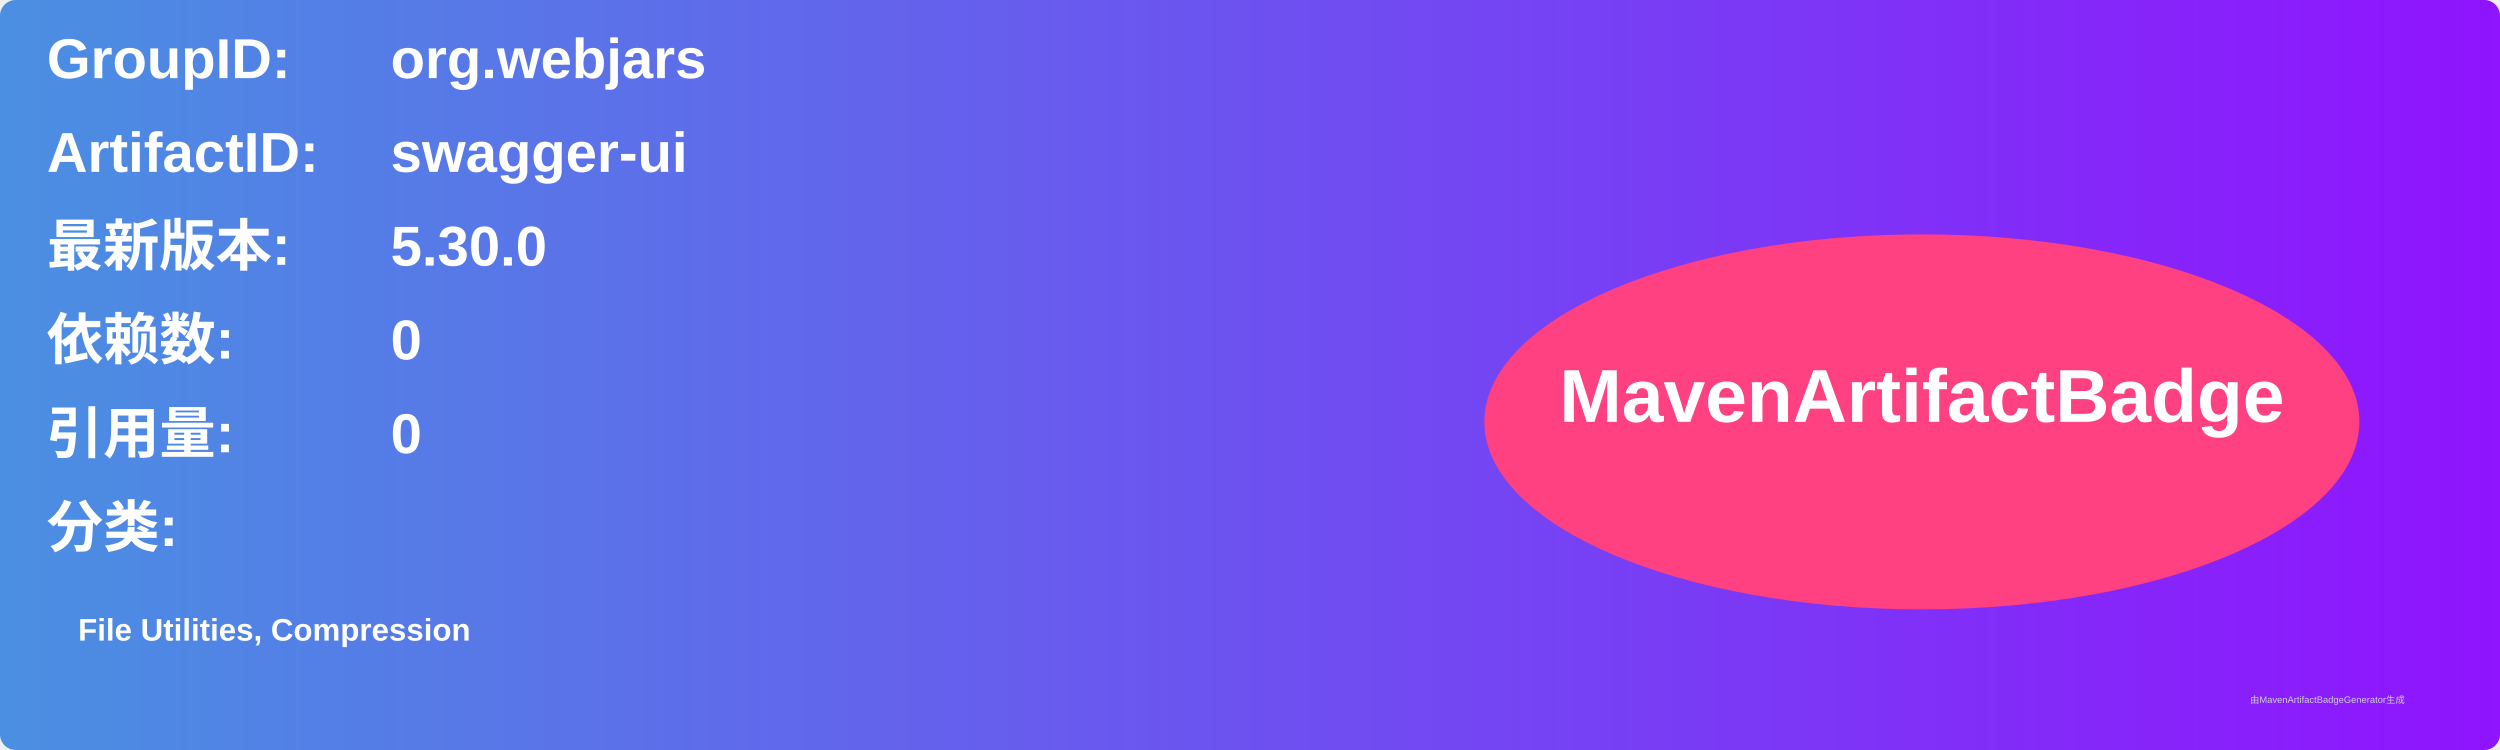
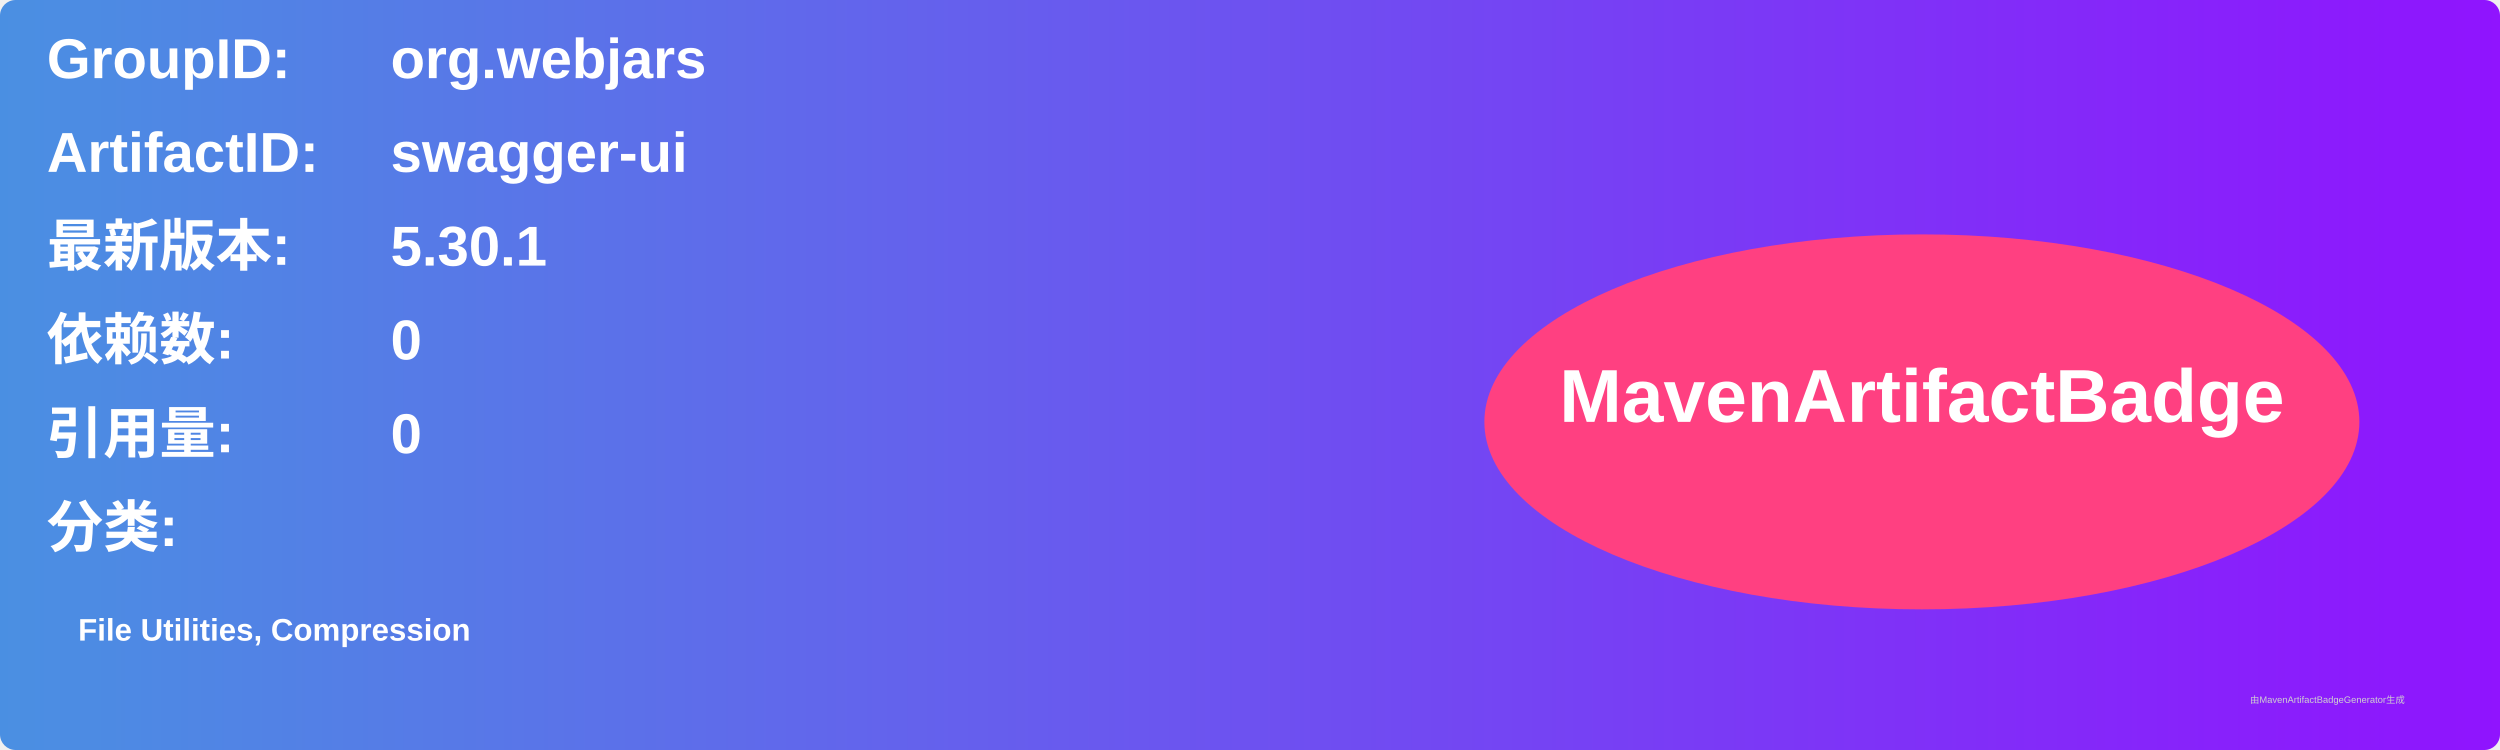
<svg xmlns="http://www.w3.org/2000/svg" width="800" height="240" viewBox="0 0 800 240">
  <linearGradient id="grad" x1="0%" y1="0%" x2="100%" y2="0%">
    <stop offset="0%" stop-color="#4a90e2" />
    <stop offset="100%" stop-color="#9013fe" />
  </linearGradient>
  <rect width="100%" height="100%" rx="5" ry="5" fill="url(#grad)" />
  <g transform="translate(15, 15)">
    <text x="0" y="10" font-family="Arial" font-size="18" fill="white" font-weight="bold" width="260">GroupID:</text>
    <text x="110" y="10" font-family="Arial" font-size="18" fill="white" font-weight="bold" width="460">org.webjars</text>
    <text x="0" y="40" font-family="Arial" font-size="18" fill="white" font-weight="bold" width="260">ArtifactID:</text>
    <text x="110" y="40" font-family="Arial" font-size="18" fill="white" font-weight="bold" width="460">swagger-ui</text>
    <text x="0" y="70" font-family="Arial" font-size="18" fill="white" font-weight="bold">最新版本:</text>
    <text x="110" y="70" font-family="Arial" font-size="18" fill="white" font-weight="bold">
-       <tspan font-weight="bold">5.30.0</tspan>
+       <tspan font-weight="bold">5.30.1</tspan>
    </text>
    <text x="0" y="100" font-family="Arial" font-size="18" fill="white" font-weight="bold">依赖数: </text>
    <text x="110" y="100" font-family="Arial" font-size="18" fill="white">
      <tspan font-weight="bold">0</tspan>
    </text>
    <text x="0" y="130" font-family="Arial" font-size="18" fill="white" font-weight="bold">引用量: </text>
    <text x="110" y="130" font-family="Arial" font-size="18" fill="white">
      <tspan font-weight="bold">0</tspan>
    </text>
    <text x="0" y="160" font-family="Arial" font-size="18" fill="white" font-weight="bold">分类:</text>
    <text x="10" y="190" font-family="Arial" font-size="10" fill="white">
      <tspan font-weight="bold">File Utilities, Compression</tspan>
    </text>
    <ellipse cx="600" cy="120" rx="140" ry="60" fill="#ff4081" />
    <text x="600" y="120" text-anchor="middle" font-family="Arial" font-size="24" fill="white" font-weight="bold">MavenArtifactBadge</text>
  </g>
  <text x="720" y="225" font-family="Arial" font-size="3" fill="#d0d0d0">由MavenArtifactBadgeGenerator生成</text>
</svg>
